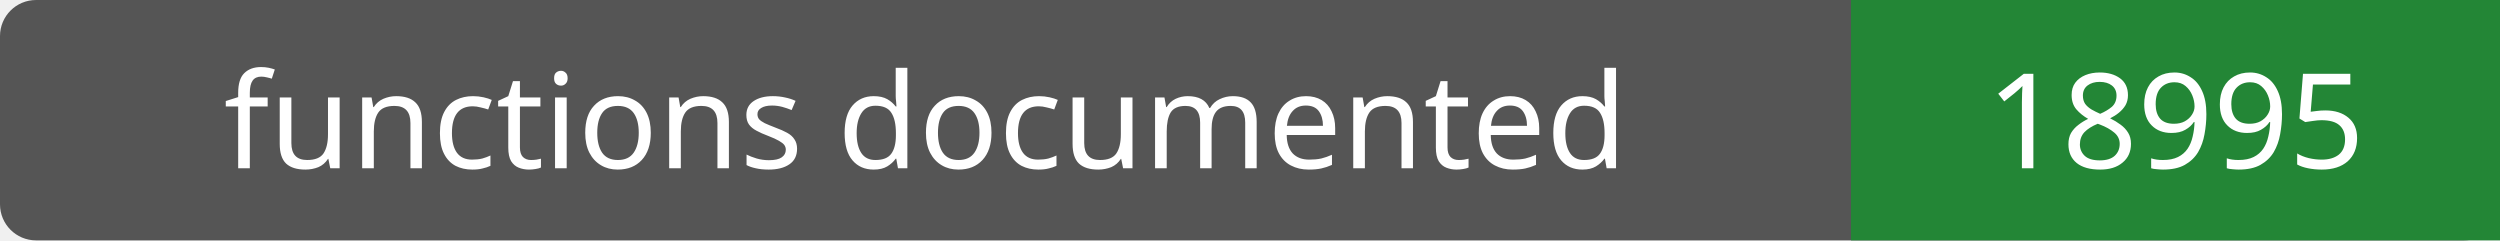
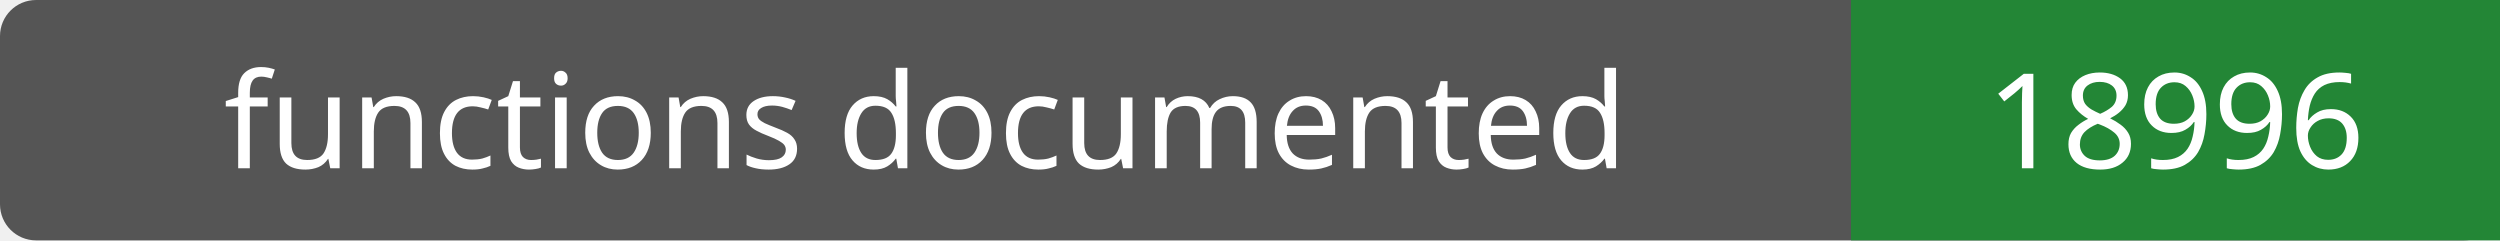
- <svg xmlns="http://www.w3.org/2000/svg" width="208" height="20" role="img" aria-label="functions documented: 18995">
+ <svg xmlns="http://www.w3.org/2000/svg" width="208" height="20" role="img" aria-label="functions documented: 18996">
  <rect width="208" height="20" rx="3" fill="#555" />
  <path fill="#238636" d="M154 0h54v20H154z" />
  <g fill="#fff" text-anchor="middle" font-family="Verdana,sans-serif" font-size="11">
    <text x="77.0" y="14">functions documented</text>
-     <text x="181.0" y="14">18995</text>
+     <text x="181.0" y="14">18996</text>
  </g>
</svg>
